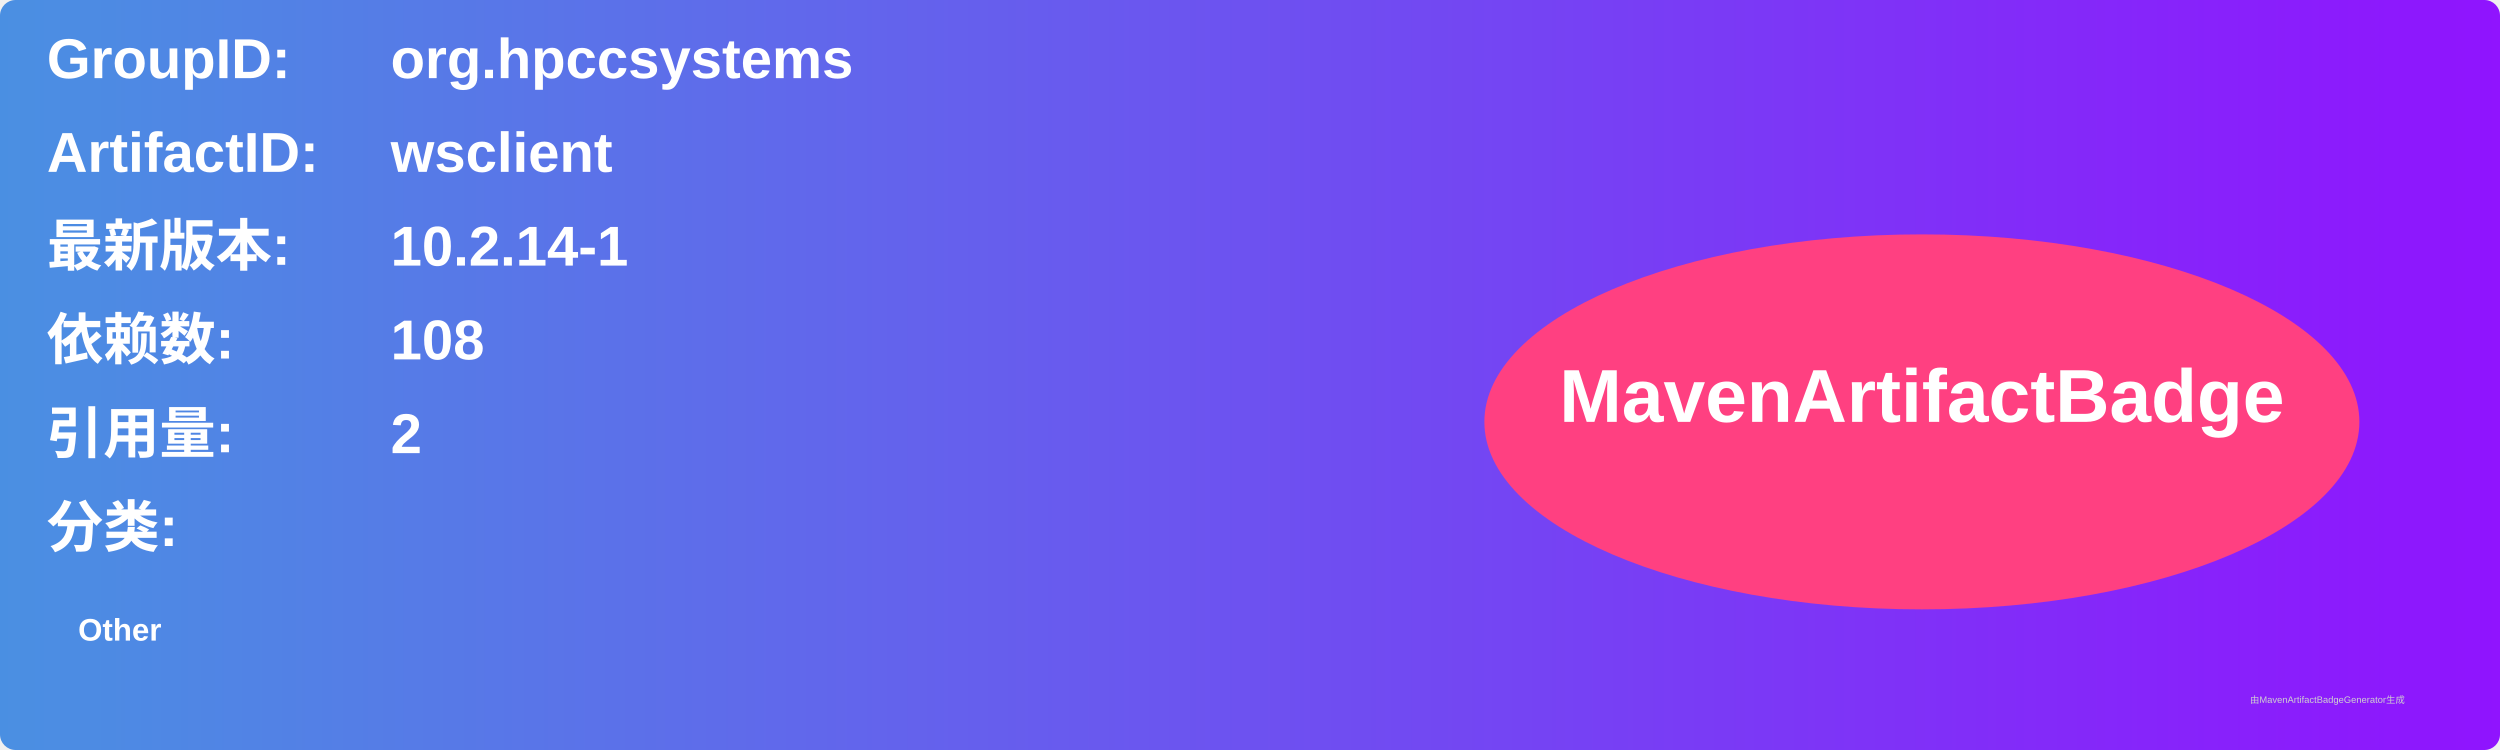
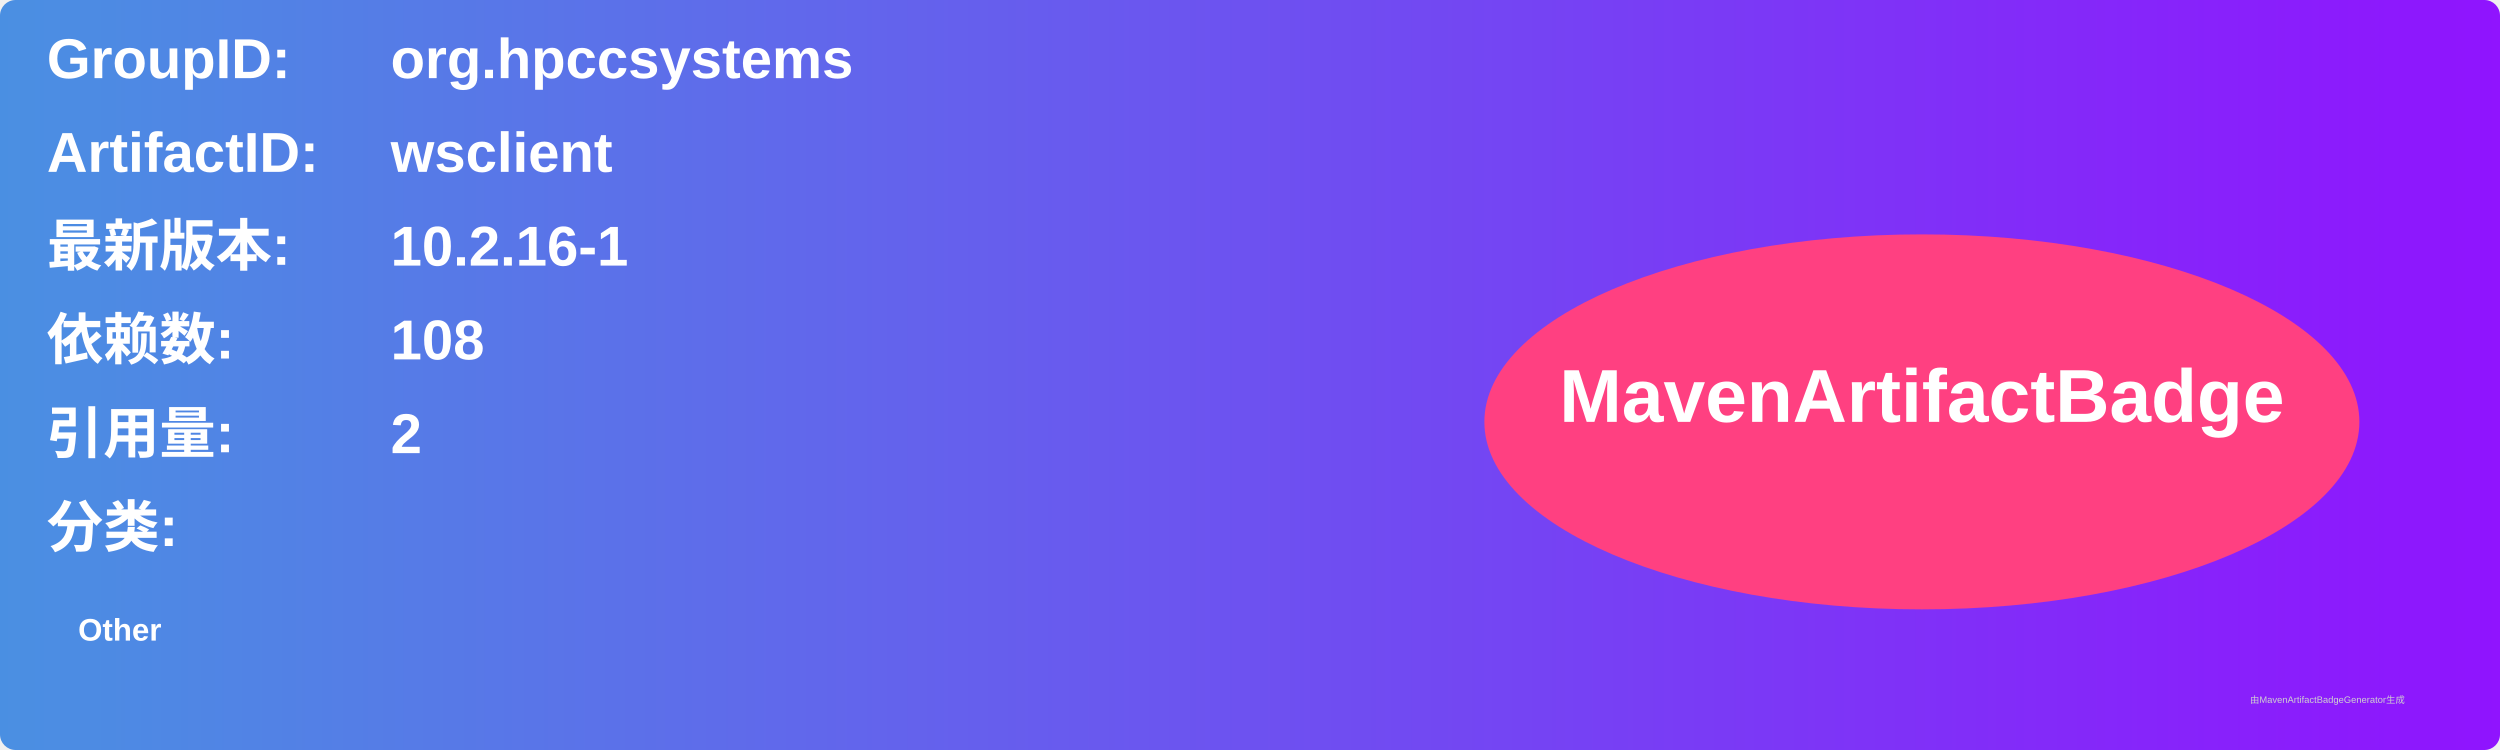
<svg xmlns="http://www.w3.org/2000/svg" width="800" height="240" viewBox="0 0 800 240">
  <linearGradient id="grad" x1="0%" y1="0%" x2="100%" y2="0%">
    <stop offset="0%" stop-color="#4a90e2" />
    <stop offset="100%" stop-color="#9013fe" />
  </linearGradient>
  <rect width="100%" height="100%" rx="5" ry="5" fill="url(#grad)" />
  <g transform="translate(15, 15)">
    <text x="0" y="10" font-family="Arial" font-size="18" fill="white" font-weight="bold" width="260">GroupID:</text>
    <text x="110" y="10" font-family="Arial" font-size="18" fill="white" font-weight="bold" width="460">org.hpccsystems</text>
    <text x="0" y="40" font-family="Arial" font-size="18" fill="white" font-weight="bold" width="260">ArtifactID:</text>
    <text x="110" y="40" font-family="Arial" font-size="18" fill="white" font-weight="bold" width="460">wsclient</text>
    <text x="0" y="70" font-family="Arial" font-size="18" fill="white" font-weight="bold">最新版本:</text>
    <text x="110" y="70" font-family="Arial" font-size="18" fill="white" font-weight="bold">
-       <tspan font-weight="bold">10.2.14-1</tspan>
+       <tspan font-weight="bold">10.2.16-1</tspan>
    </text>
    <text x="0" y="100" font-family="Arial" font-size="18" fill="white" font-weight="bold">依赖数: </text>
    <text x="110" y="100" font-family="Arial" font-size="18" fill="white">
      <tspan font-weight="bold">108</tspan>
    </text>
    <text x="0" y="130" font-family="Arial" font-size="18" fill="white" font-weight="bold">引用量: </text>
    <text x="110" y="130" font-family="Arial" font-size="18" fill="white">
      <tspan font-weight="bold">2</tspan>
    </text>
    <text x="0" y="160" font-family="Arial" font-size="18" fill="white" font-weight="bold">分类:</text>
    <text x="10" y="190" font-family="Arial" font-size="10" fill="white">
      <tspan font-weight="bold">Other</tspan>
    </text>
    <ellipse cx="600" cy="120" rx="140" ry="60" fill="#ff4081" />
    <text x="600" y="120" text-anchor="middle" font-family="Arial" font-size="24" fill="white" font-weight="bold">MavenArtifactBadge</text>
  </g>
  <text x="720" y="225" font-family="Arial" font-size="3" fill="#d0d0d0">由MavenArtifactBadgeGenerator生成</text>
</svg>
